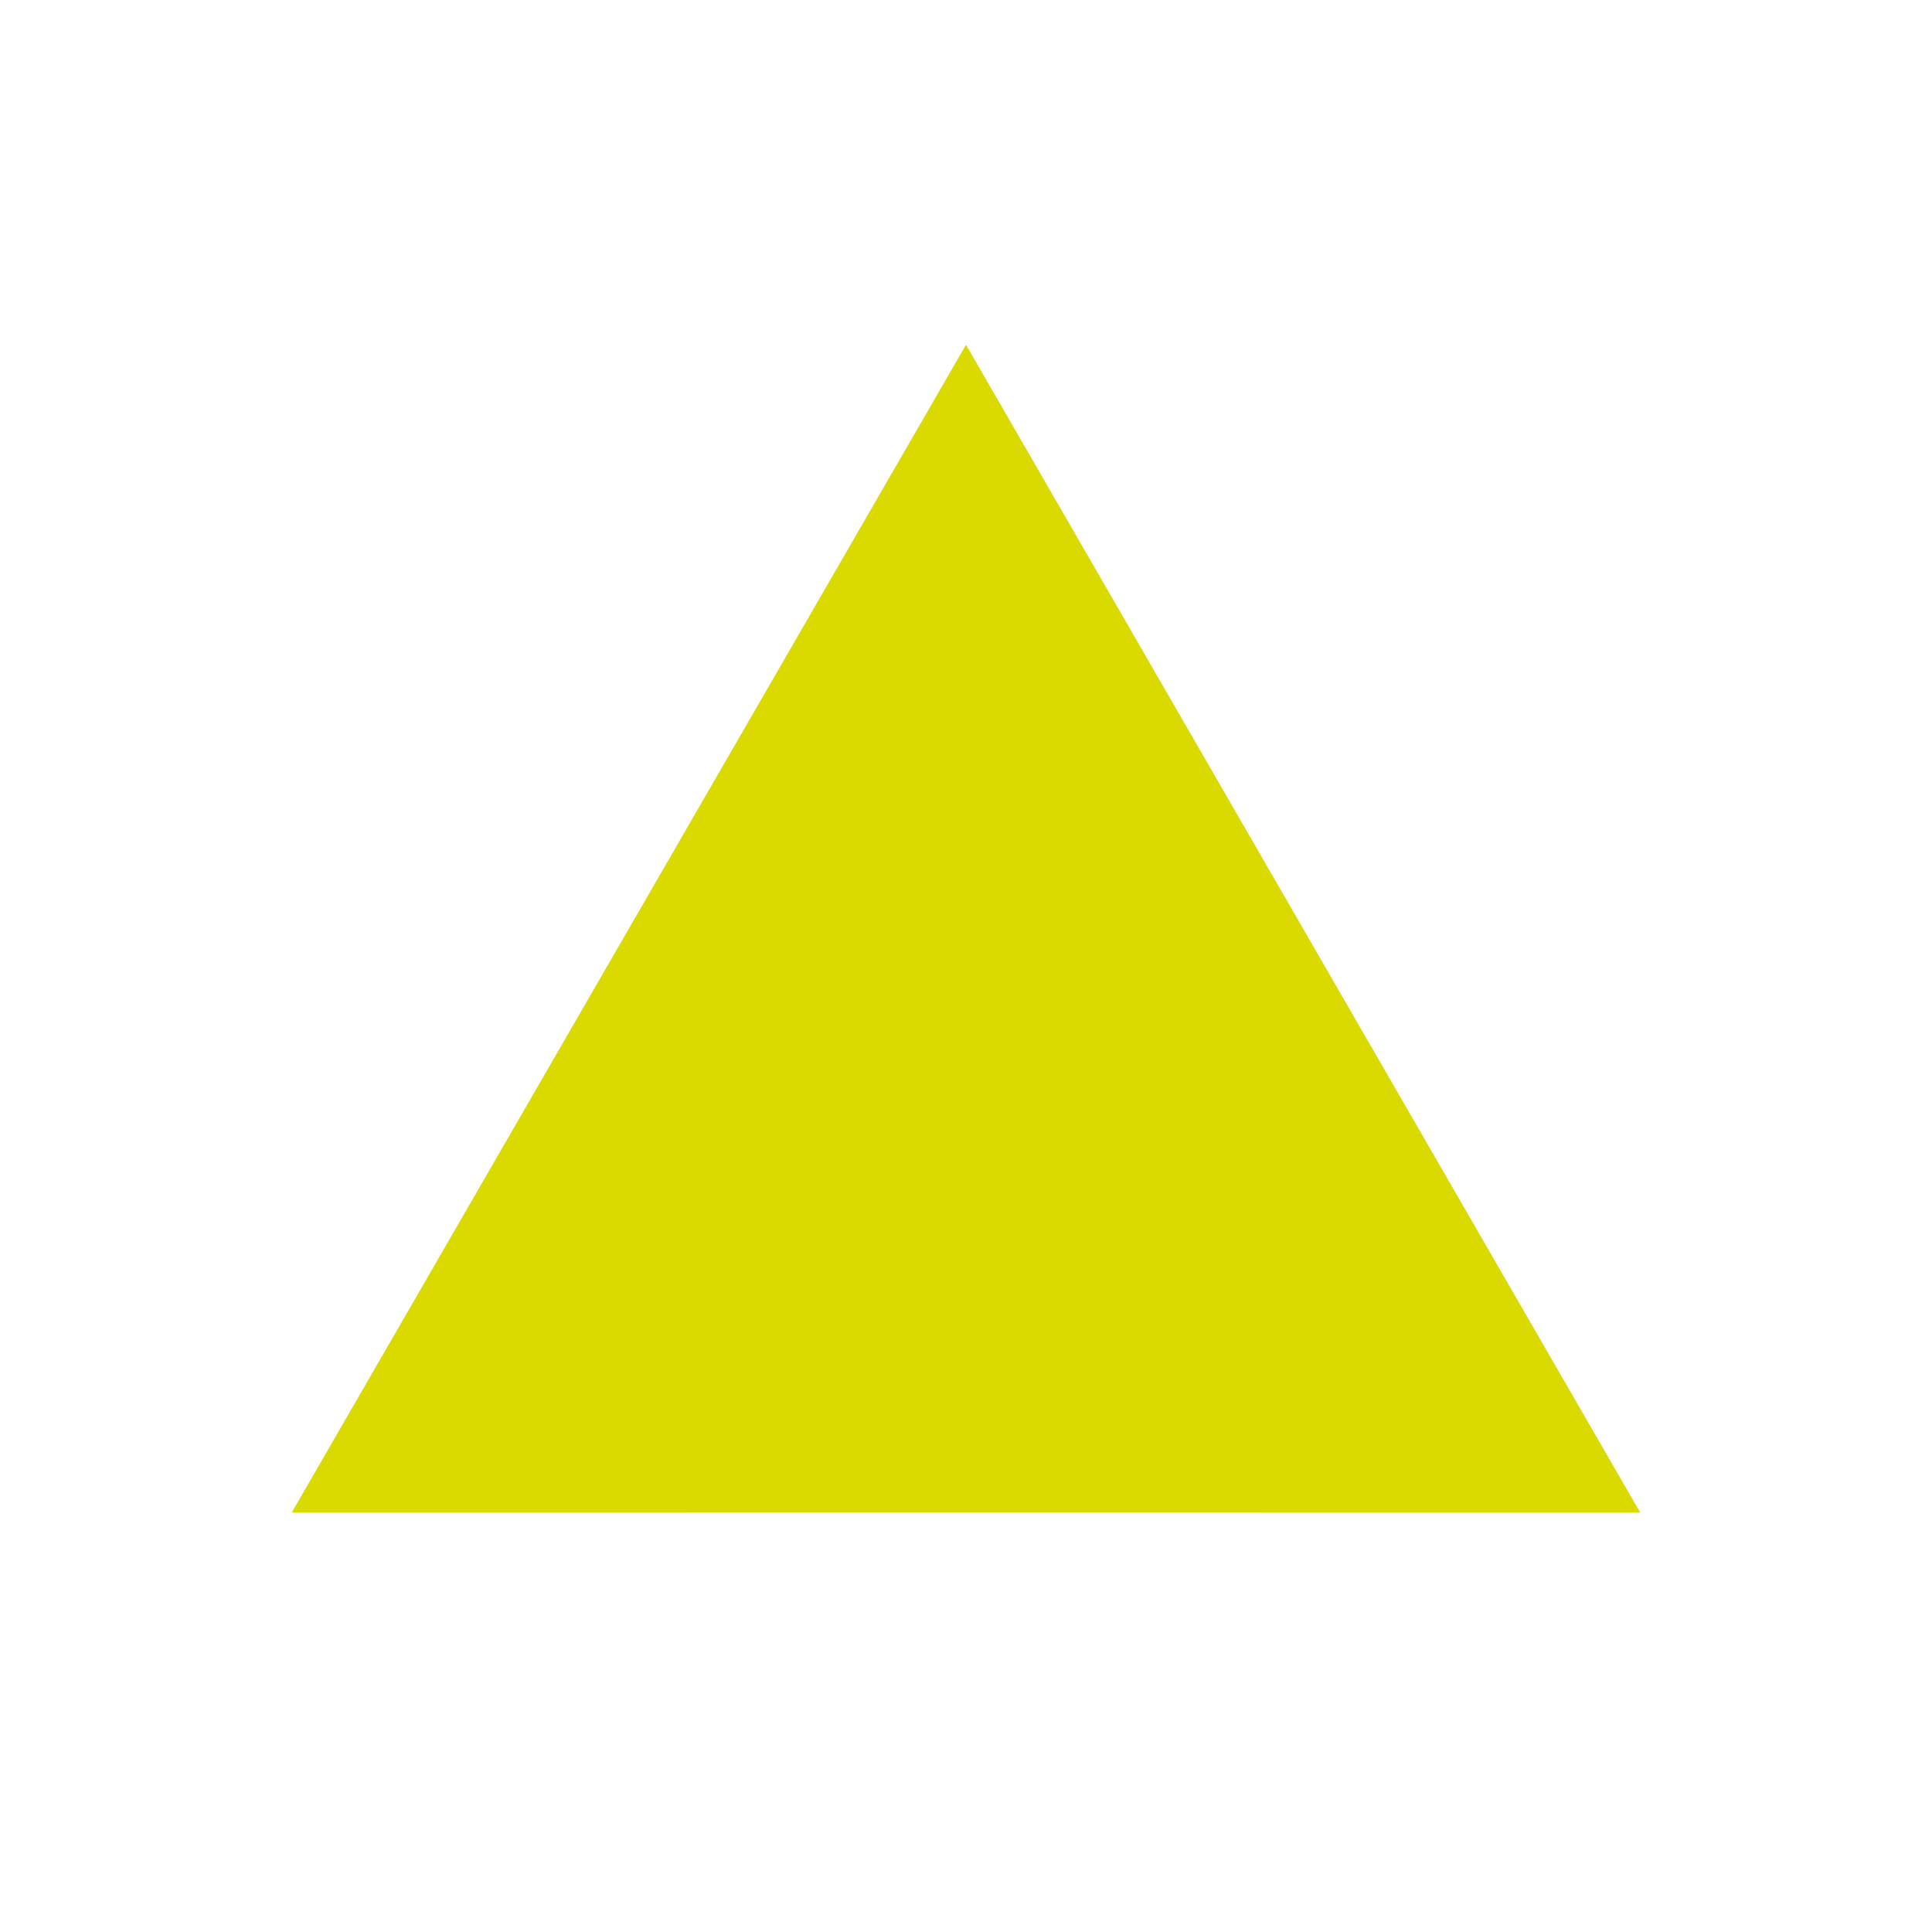
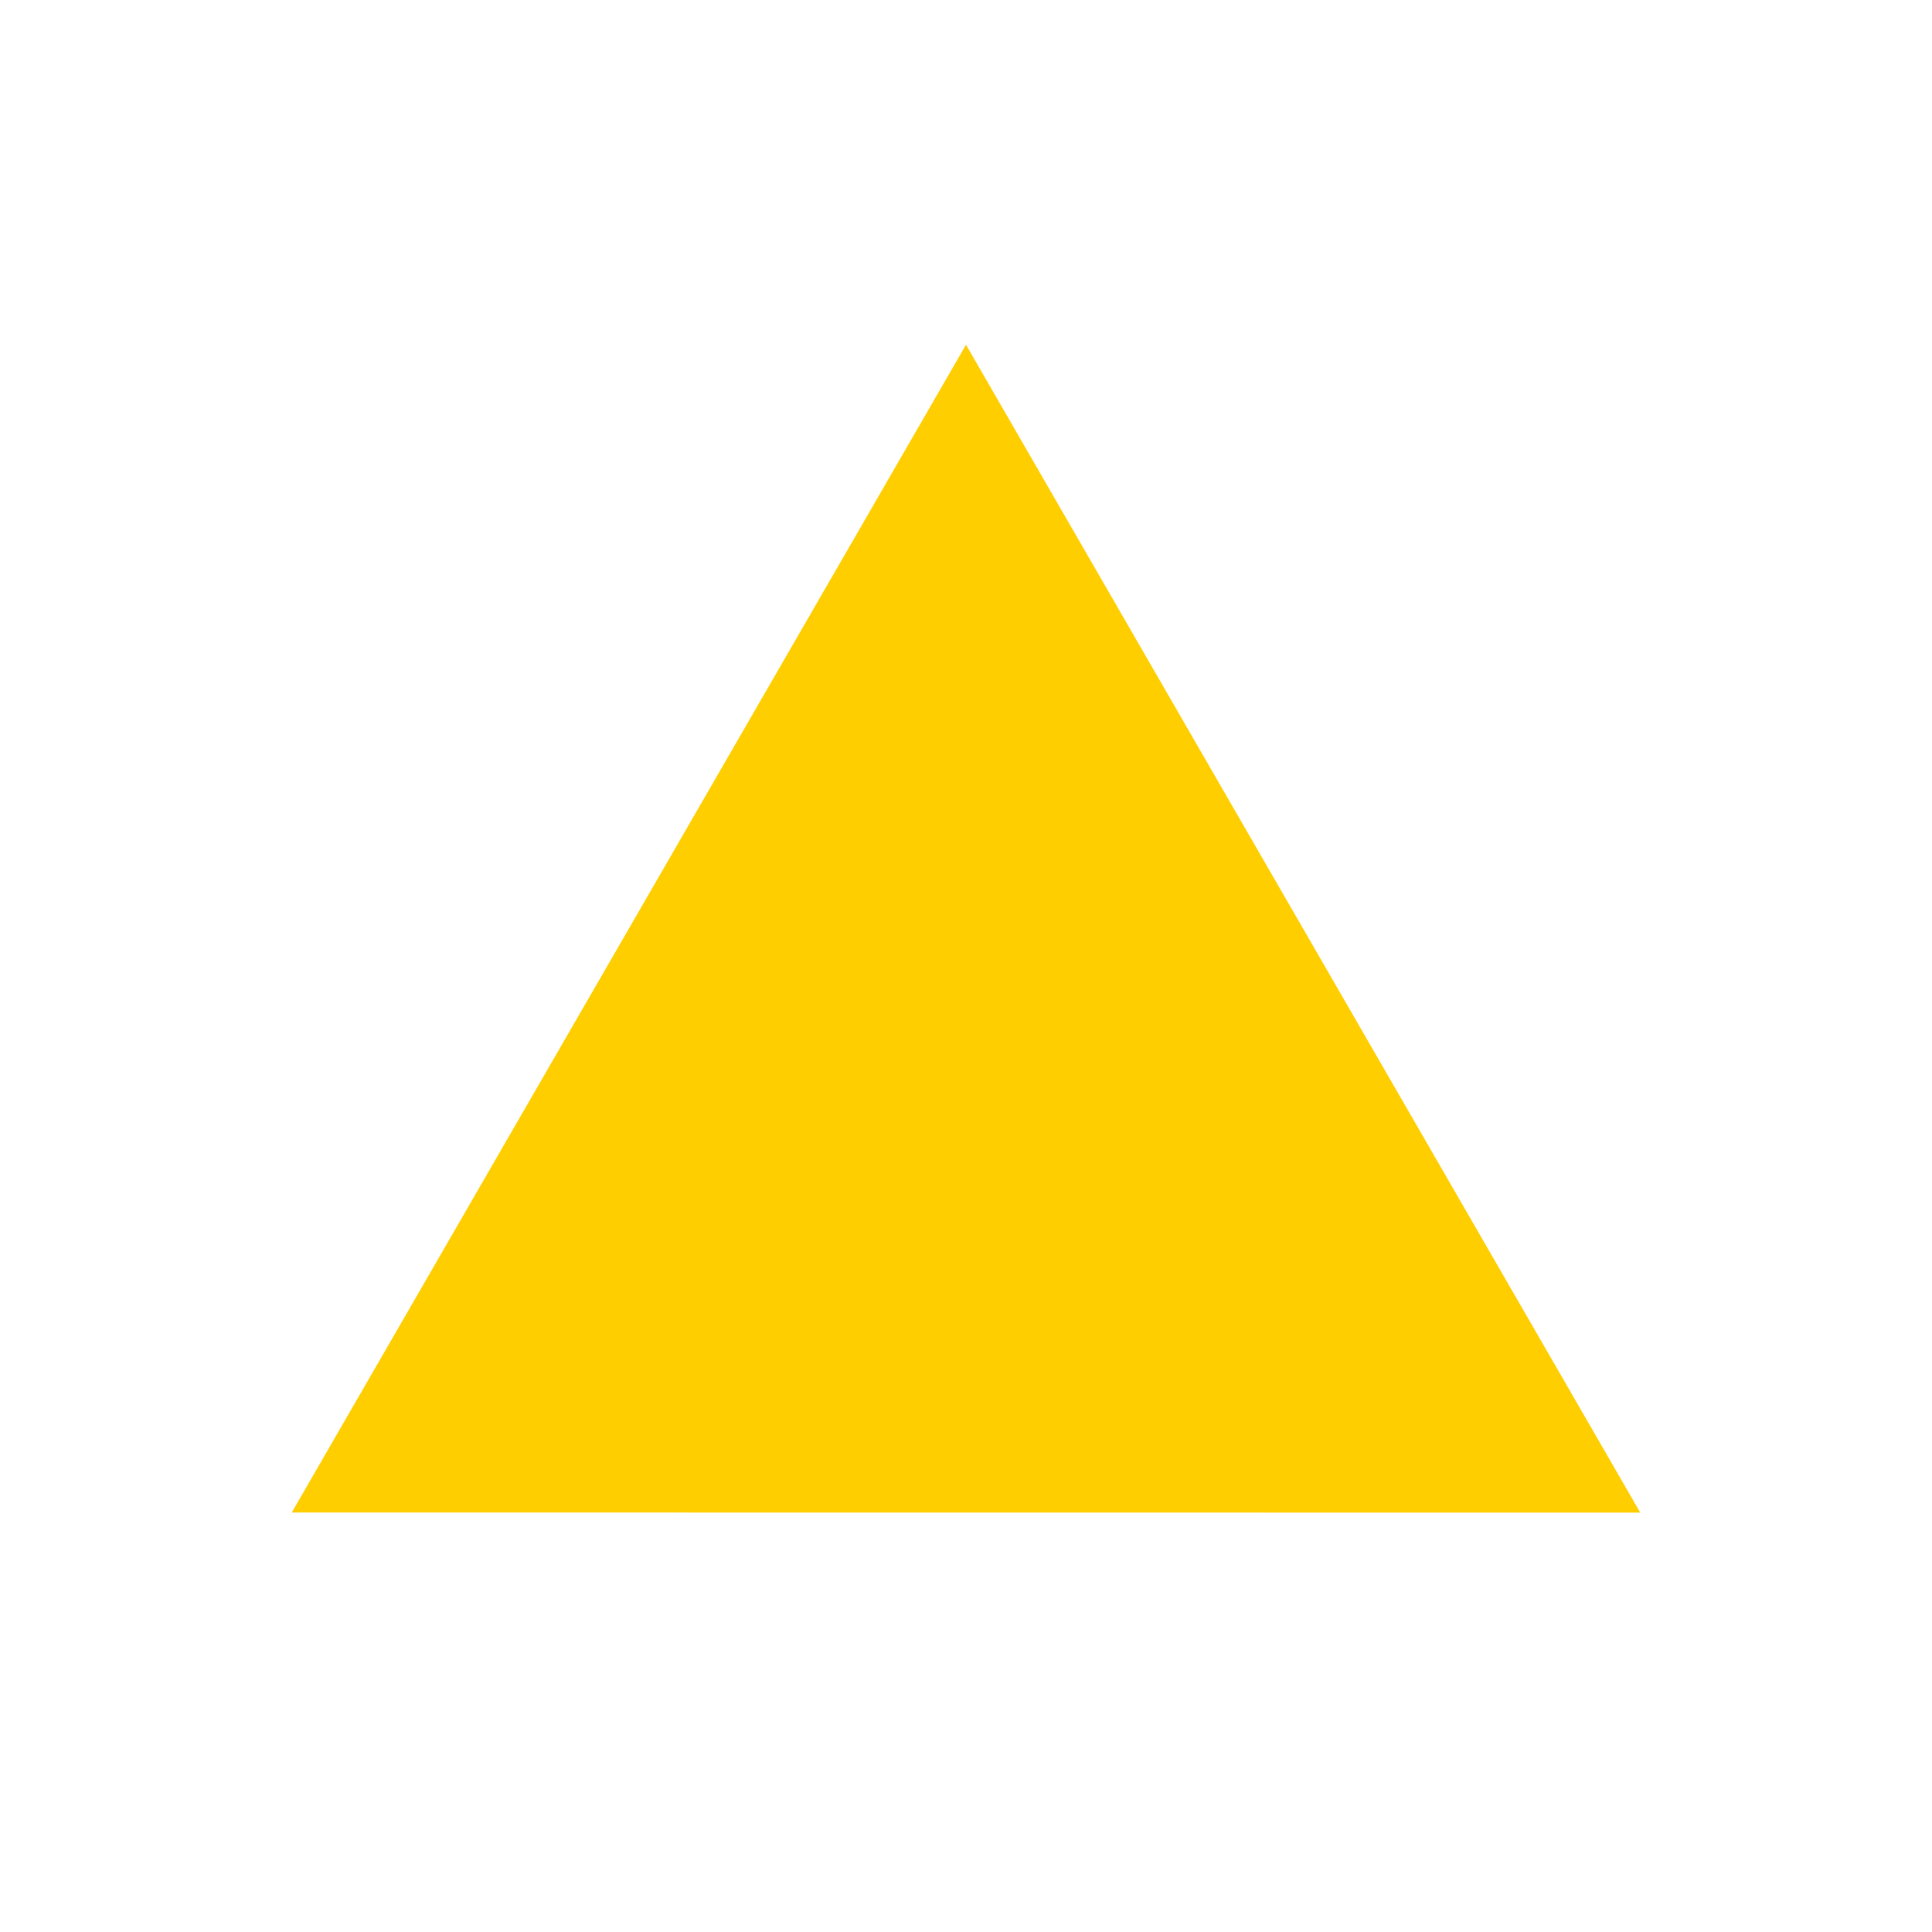
<svg xmlns="http://www.w3.org/2000/svg" version="1.1" id="Слой_1" x="0px" y="0px" width="16" height="16" viewBox="0 0 16 16" xml:space="preserve" style="enable-background:new">
  <defs id="defs9" />
-   <path style="color:#000000;fill:#dada00;fill-opacity:1;fill-rule:nonzero;stroke:none;stroke-width:1;marker:none;visibility:visible;display:inline;overflow:visible;enable-background:accumulate" d="M 13.584,12.527 8,2.855 2.416,12.526 z" id="path3094" />
+   <path style="color:#000000;fill:#ffce00;fill-opacity:1;fill-rule:nonzero;stroke:none;stroke-width:1;marker:none;visibility:visible;display:inline;overflow:visible;enable-background:accumulate" d="M 13.584,12.527 8,2.855 2.416,12.526 z" id="path3094" />
</svg>
